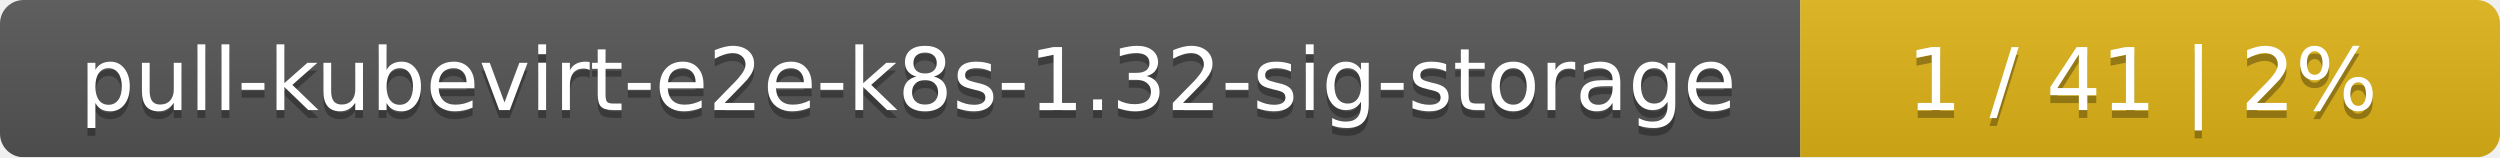
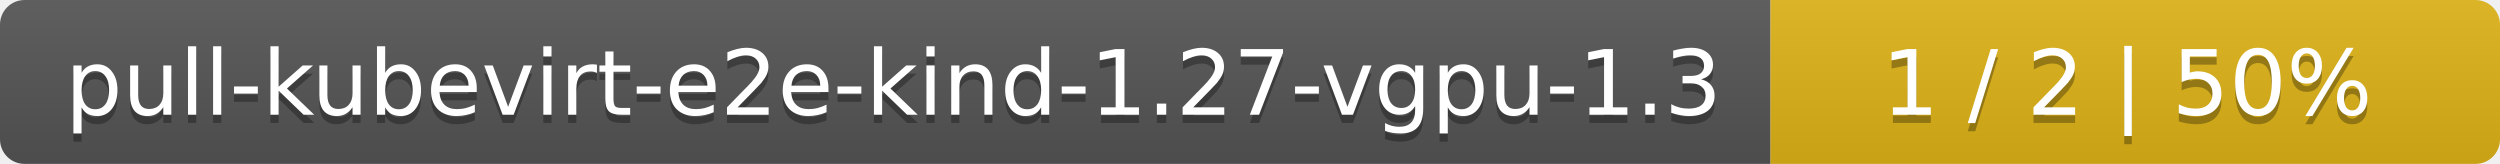
- <svg xmlns="http://www.w3.org/2000/svg" width="318" height="20">
+ <svg xmlns="http://www.w3.org/2000/svg" width="305" height="20">
  <linearGradient id="smooth" x2="0" y2="100%">
    <stop offset="0" stop-color="#bbb" stop-opacity=".1" />
    <stop offset="1" stop-opacity=".1" />
  </linearGradient>
  <mask id="round">
-     <rect width="318" height="20" rx="3" fill="#fff" />
+     <rect width="305" height="20" rx="3" fill="#fff" />
  </mask>
  <g mask="url(#round)">
-     <rect width="229" height="20" fill="#555" />
-     <rect x="229" width="89" height="20" fill="#dfb317" />
-     <rect width="318" height="20" fill="url(#smooth)" />
+     <rect width="216" height="20" fill="#555" />
+     <rect x="216" width="89" height="20" fill="#dfb317" />
+     <rect width="305" height="20" fill="url(#smooth)" />
  </g>
  <g fill="#fff" text-anchor="middle" font-family="DejaVu Sans,Verdana,Geneva,sans-serif" font-size="11">
-     <text x="115.5" y="15" fill="#010101" fill-opacity=".3">pull-kubevirt-e2e-k8s-1.32-sig-storage</text>
-     <text x="115.5" y="14">pull-kubevirt-e2e-k8s-1.32-sig-storage</text>
-     <text x="272.5" y="15" fill="#010101" fill-opacity=".3">1 / 41    |    2%</text>
-     <text x="272.5" y="14">1 / 41    |    2%</text>
+     <text x="109" y="15" fill="#010101" fill-opacity=".3">pull-kubevirt-e2e-kind-1.27-vgpu-1.3</text>
+     <text x="109" y="14">pull-kubevirt-e2e-kind-1.27-vgpu-1.3</text>
+     <text x="259.5" y="15" fill="#010101" fill-opacity=".3">1 / 2    |    50%</text>
+     <text x="259.5" y="14">1 / 2    |    50%</text>
  </g>
</svg>
